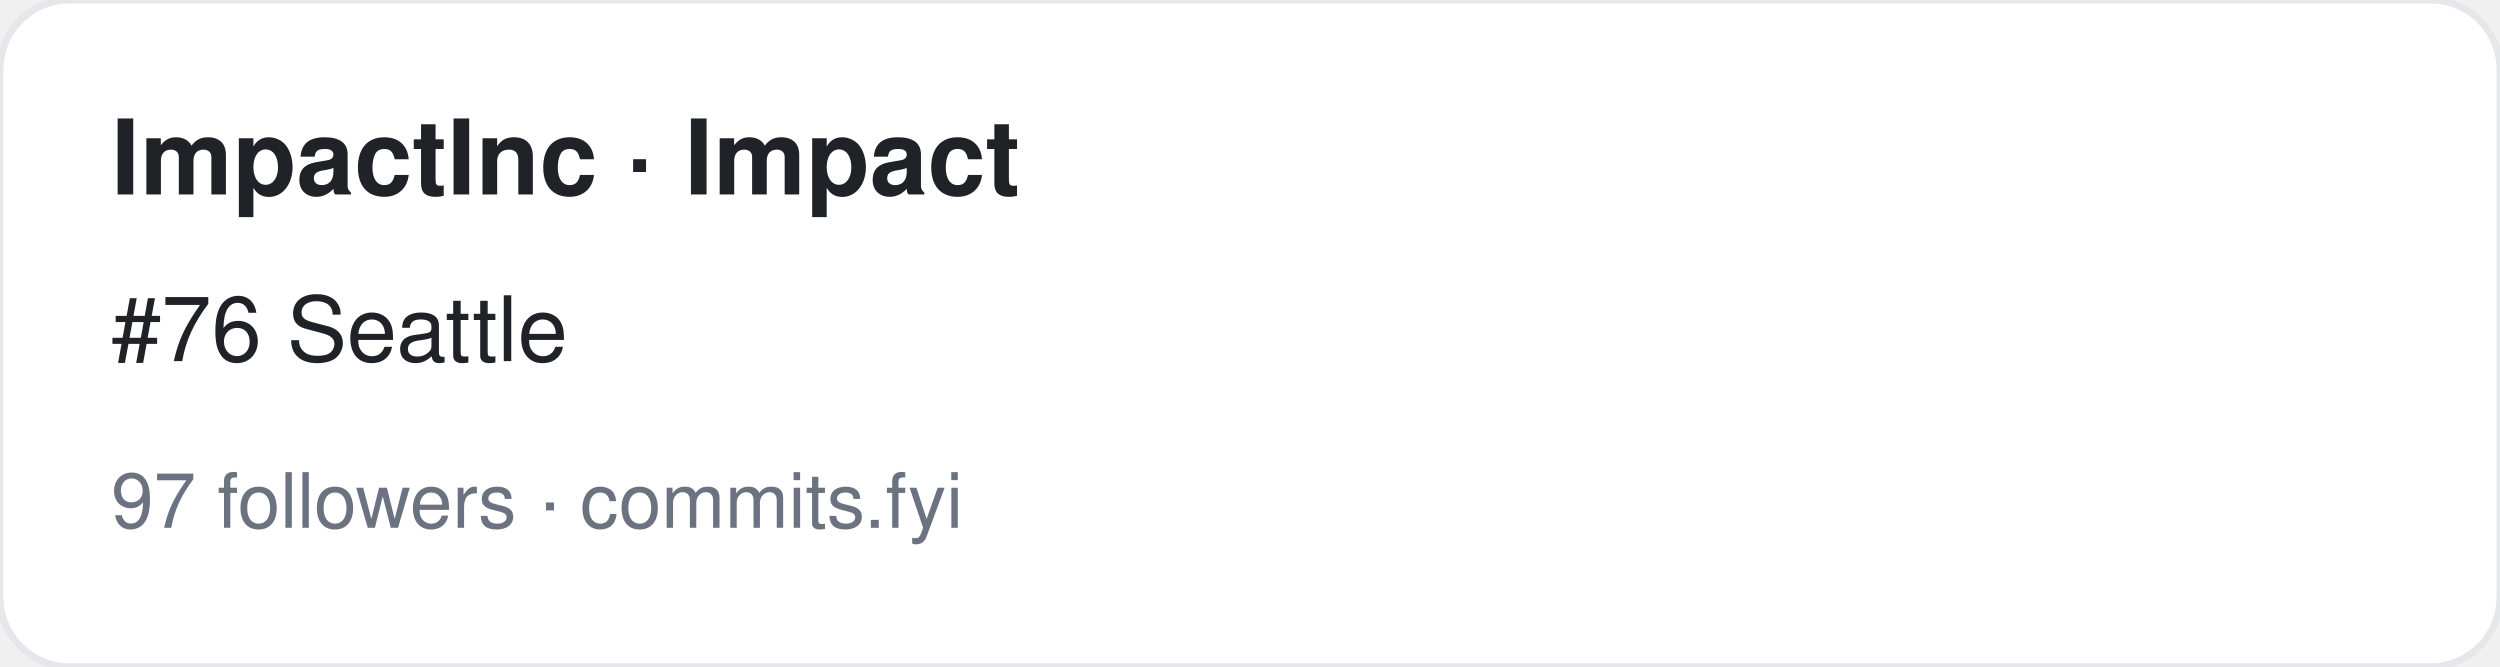
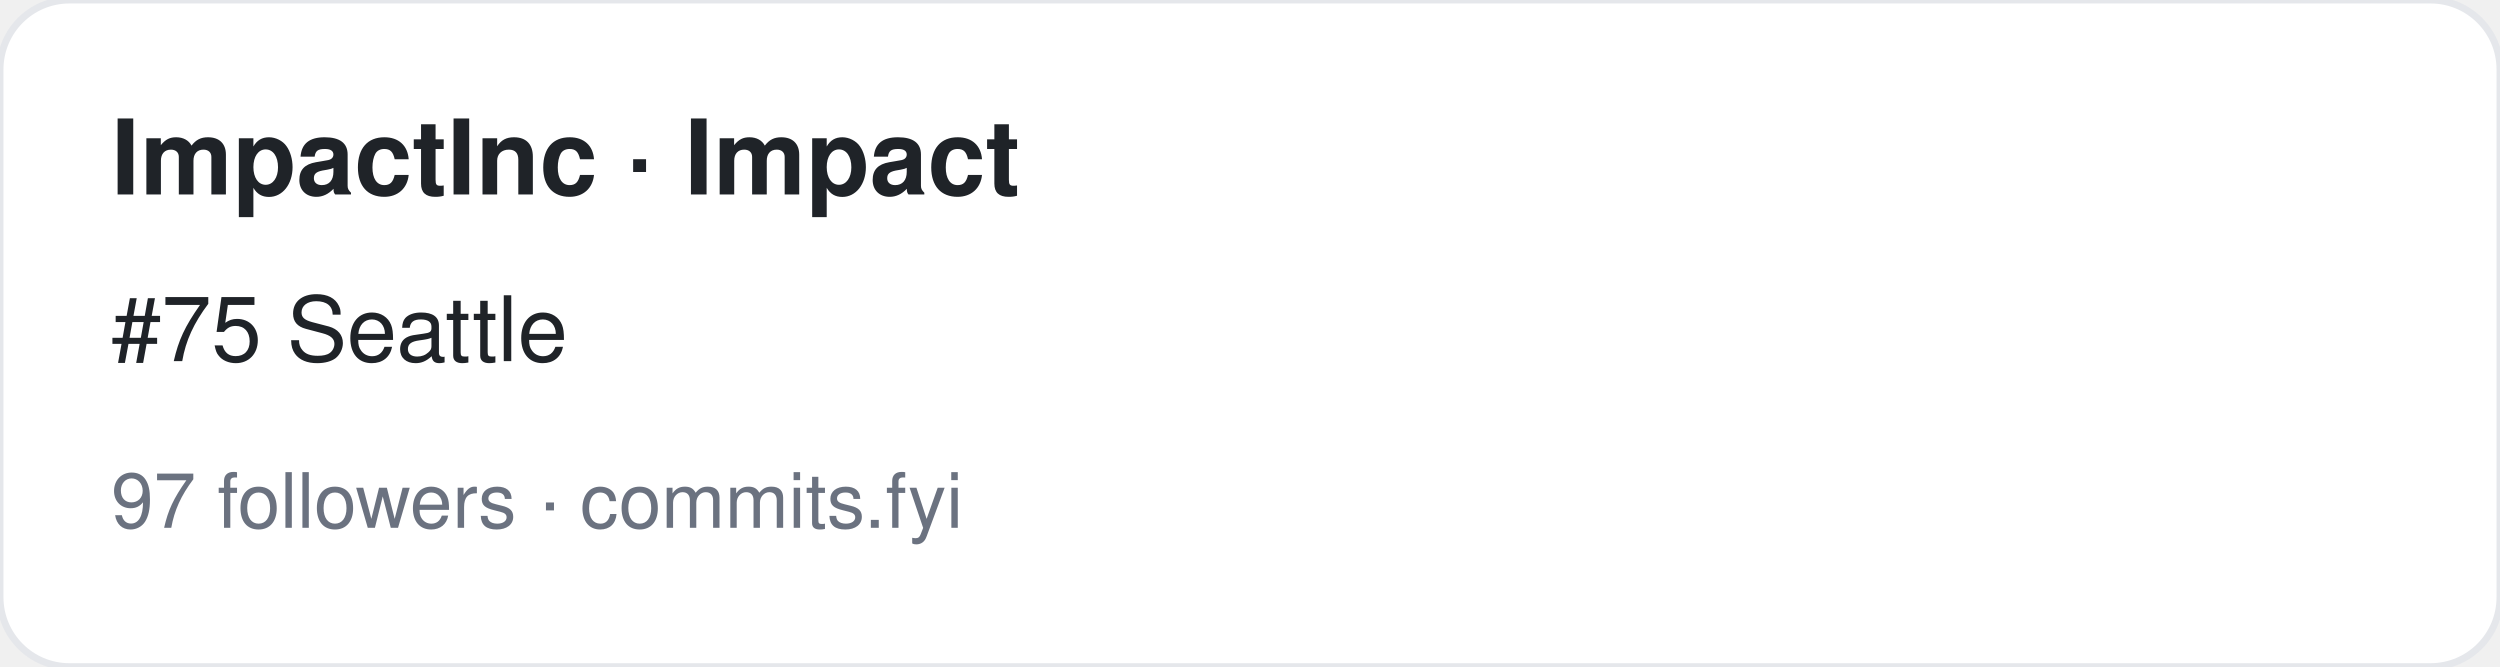
<svg xmlns="http://www.w3.org/2000/svg" width="360" height="96" viewBox="0 0 360 96" font-family="-apple-system,BlinkMacSystemFont,Segoe UI,Helvetica,Arial,sans-serif">
  <rect width="360" height="96" rx="10" fill="#ffffff" stroke="#e5e7eb" />
  <text x="16" y="28" font-size="15" font-weight="700" fill="#1f2328">ImpactInc · Impact</text>
-   <text x="16" y="52" font-size="13" fill="#1f2328">#76 Seattle</text>
+   <text x="16" y="52" font-size="13" fill="#1f2328">#75 Seattle</text>
  <text x="16" y="76" font-size="11" fill="#6b7280">97 followers · commits.fyi</text>
</svg>
